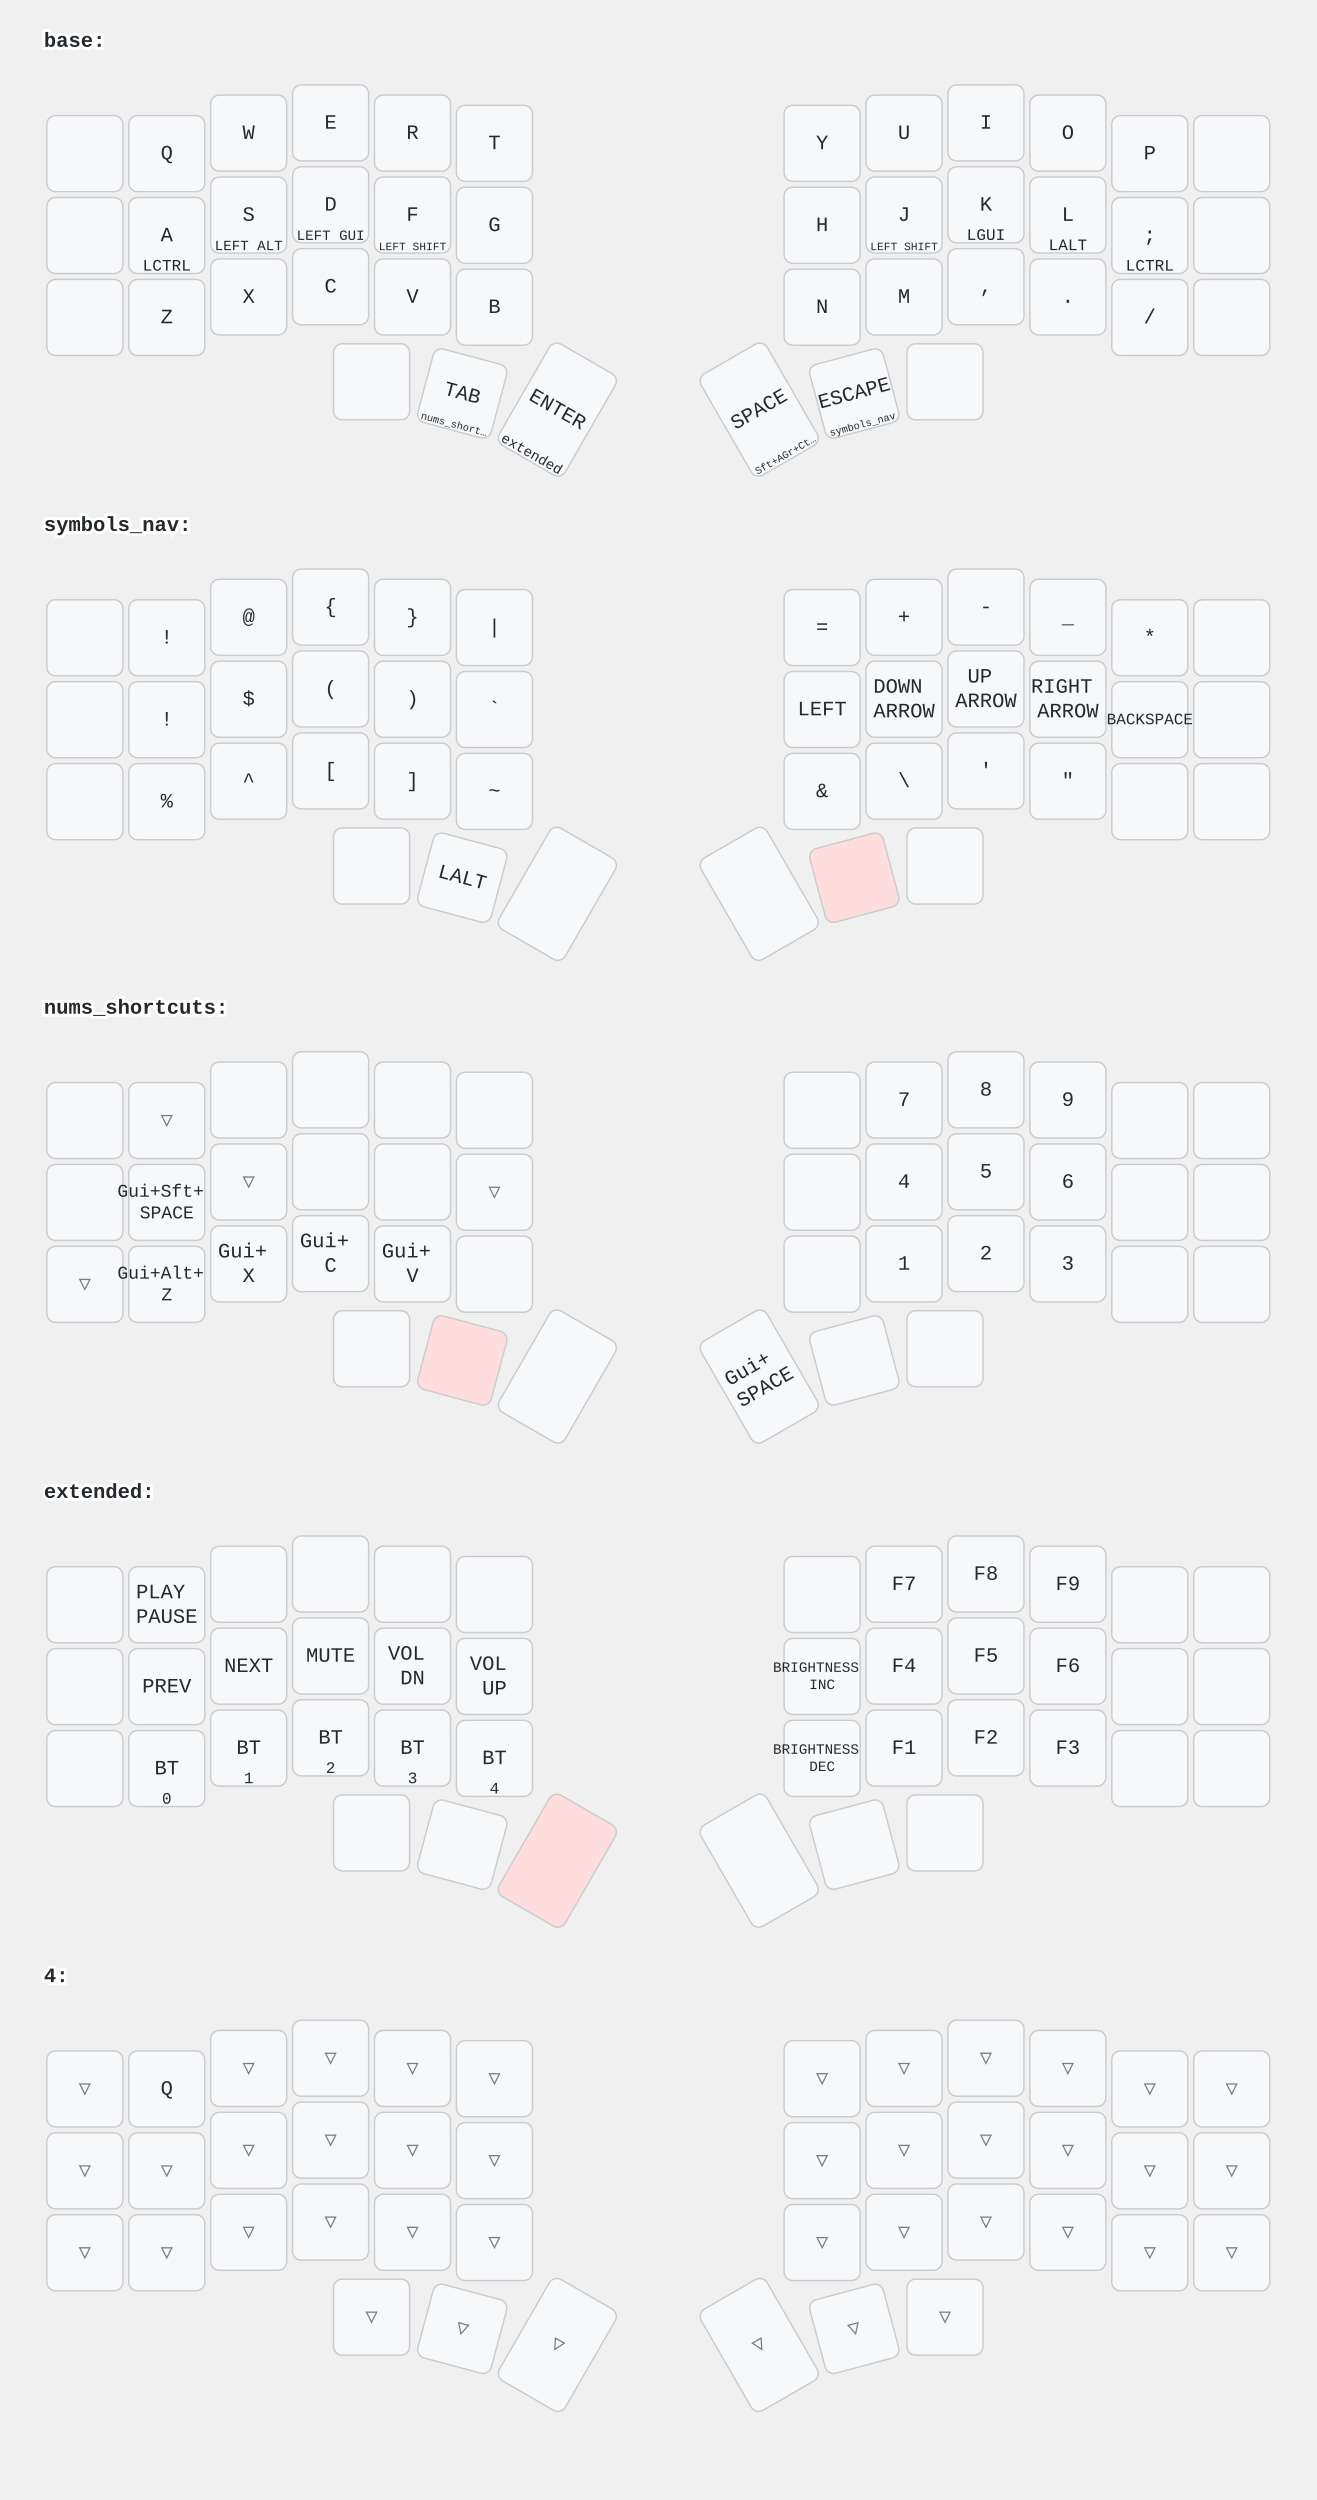
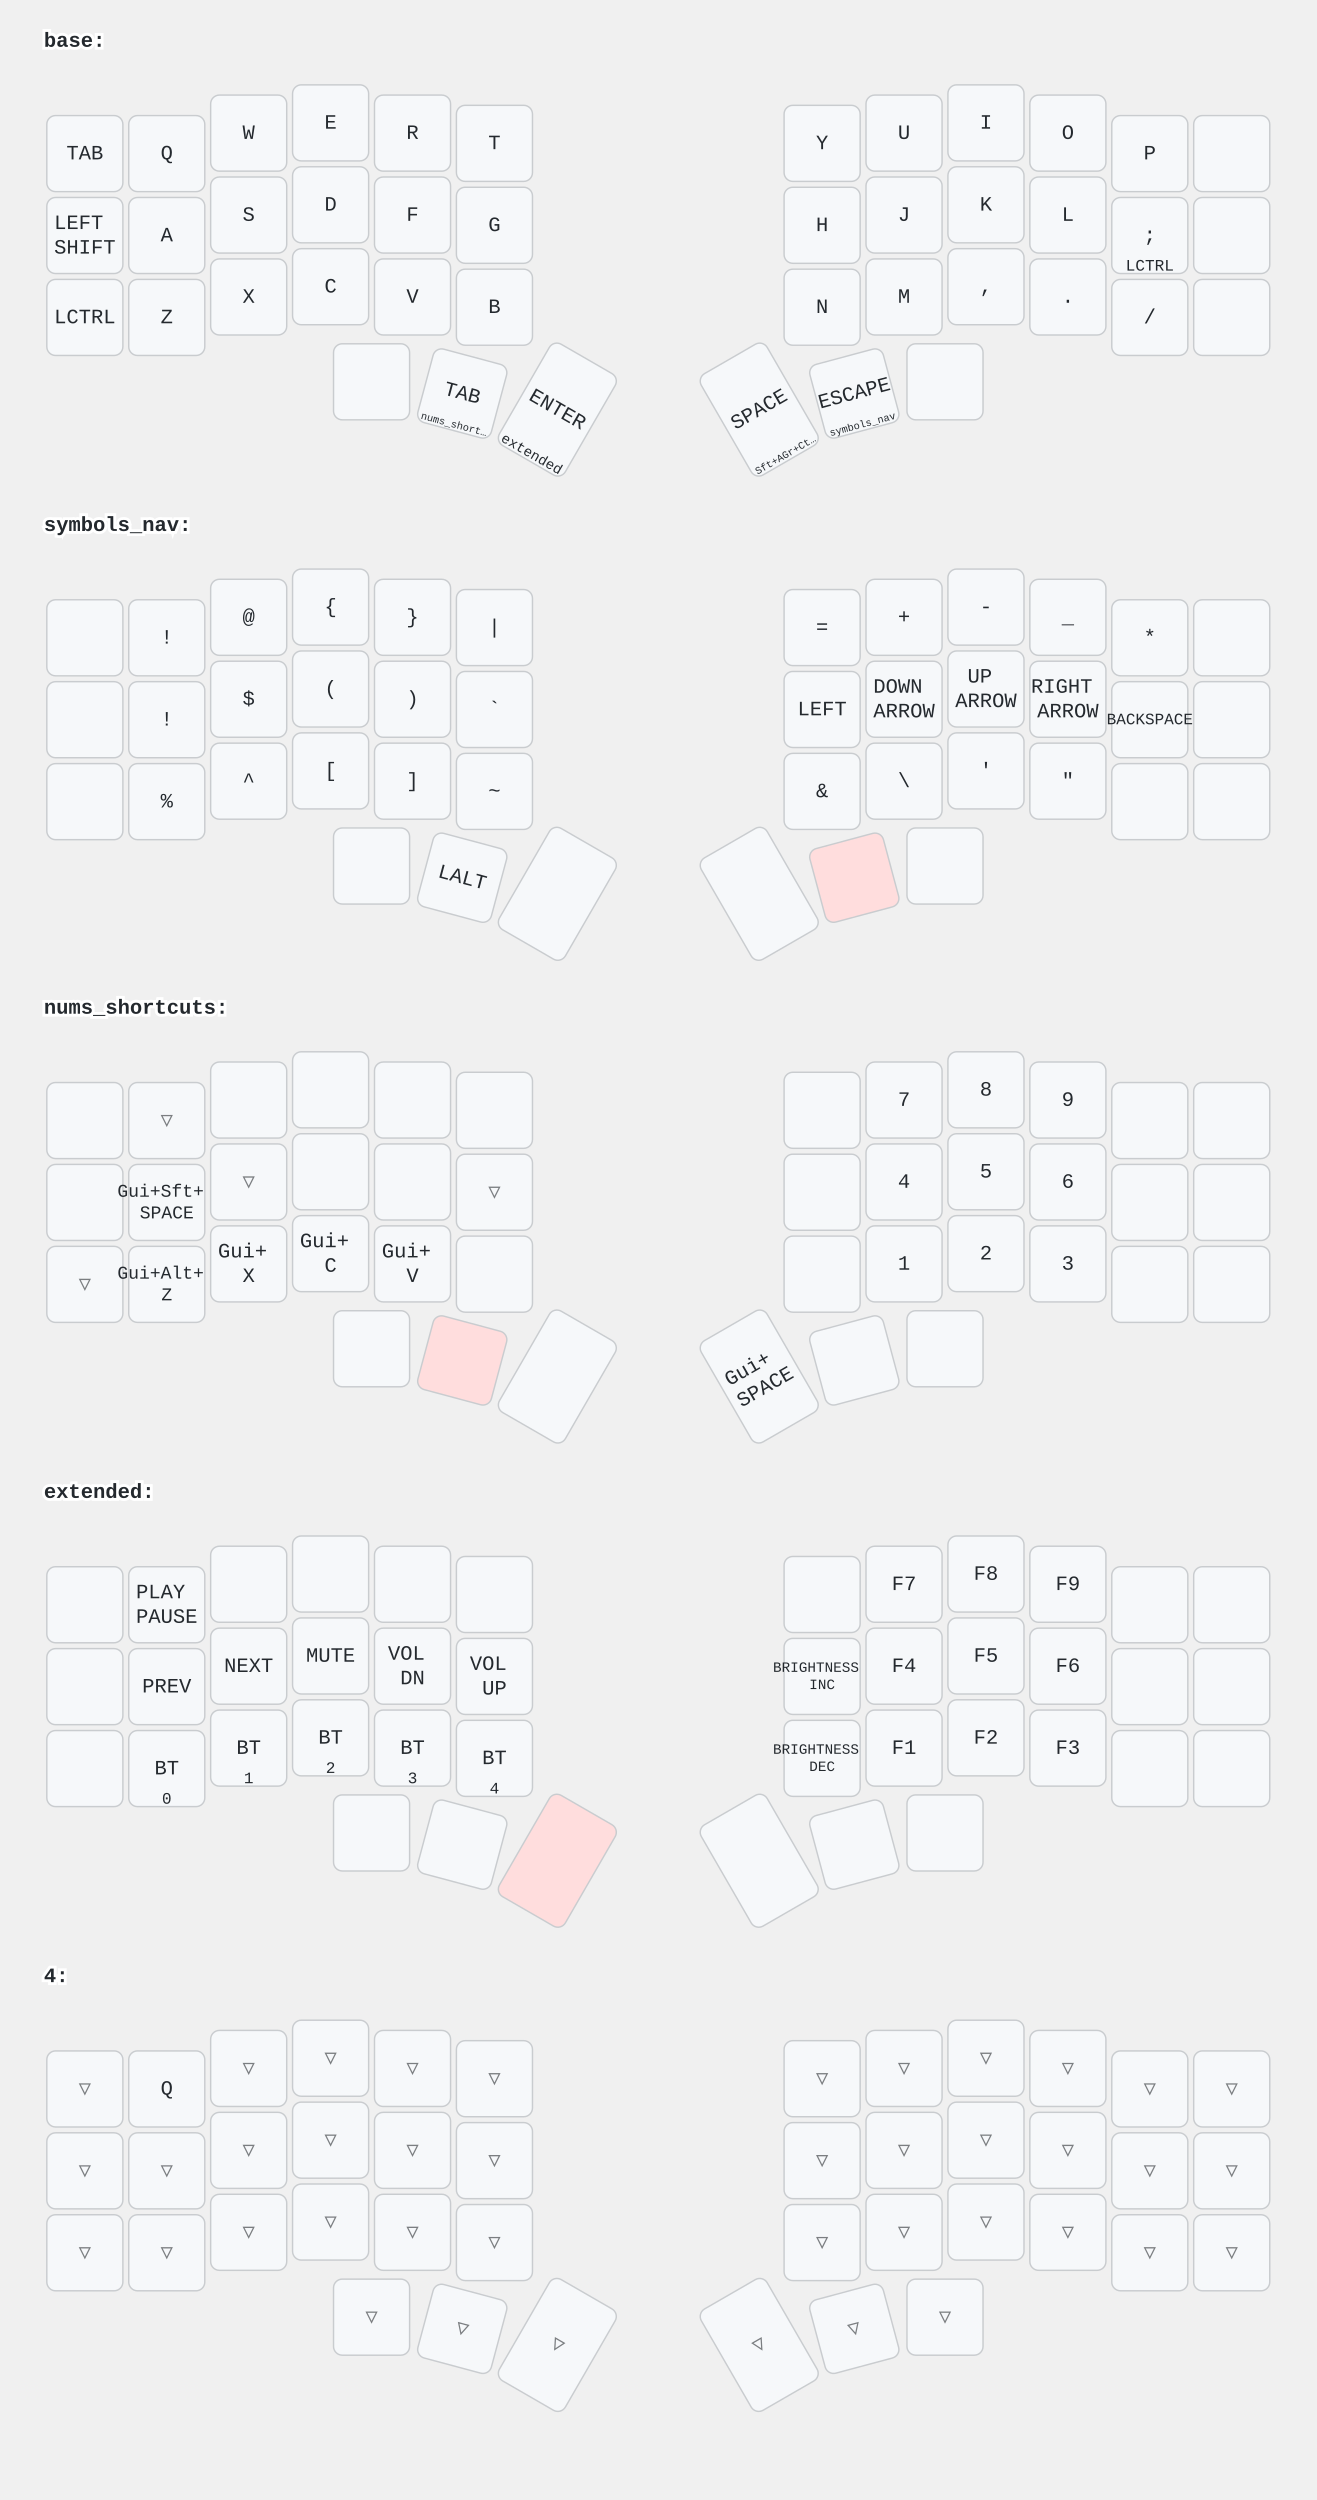
<svg xmlns="http://www.w3.org/2000/svg" width="900" height="1709" viewBox="0 0 900 1709" class="keymap">
  <style>/* inherit to force styles through use tags */
svg path {
    fill: inherit;
}

/* font and background color specifications */
svg.keymap {
    font-family: SFMono-Regular,Consolas,Liberation Mono,Menlo,monospace;
    font-size: 14px;
    font-kerning: normal;
    text-rendering: optimizeLegibility;
    fill: #24292e;
}

/* default key styling */
rect.key {
    fill: #f6f8fa;
}

rect.key, rect.combo {
    stroke: #c9cccf;
    stroke-width: 1;
}

/* default key side styling, only used is draw_key_sides is set */
rect.side {
    filter: brightness(90%);
}

/* color accent for combo boxes */
rect.combo, rect.combo-separate {
    fill: #cdf;
}

/* color accent for held keys */
rect.held, rect.combo.held {
    fill: #fdd;
}

/* color accent for ghost (optional) keys */
rect.ghost, rect.combo.ghost {
    stroke-dasharray: 4, 4;
    stroke-width: 2;
}

text {
    text-anchor: middle;
    dominant-baseline: middle;
}

/* styling for layer labels */
text.label {
    font-weight: bold;
    text-anchor: start;
    stroke: white;
    stroke-width: 4;
    paint-order: stroke;
}

/* styling for optional footer */
text.footer {
    text-anchor: end;
    dominant-baseline: auto;
    stroke: white;
    stroke-width: 4;
    paint-order: stroke;
}

/* styling for combo tap, and key hold/shifted label text */
text.combo, text.hold, text.shifted {
    font-size: 11px;
}

text.hold {
    text-anchor: middle;
    dominant-baseline: auto;
}

text.shifted {
    text-anchor: middle;
    dominant-baseline: hanging;
}

/* styling for hold/shifted label text in combo box */
text.combo.hold, text.combo.shifted {
    font-size: 8px;
}

/* lighter symbol for transparent keys */
text.trans {
    fill: #7b7e81;
}

/* styling for combo dendrons */
path.combo {
    stroke-width: 1;
    stroke: gray;
    fill: none;
}

/* Start Tabler Icons Cleanup */
/* cannot use height/width with glyphs */
.icon-tabler &gt; path {
    fill: inherit;
    stroke: inherit;
    stroke-width: 2;
}
/* hide tabler's default box */
.icon-tabler &gt; path[stroke="none"][fill="none"] {
    visibility: hidden;
}
/* End Tabler Icons Cleanup */
</style>
  <g transform="translate(30, 0)" class="layer-base">
    <text x="0" y="28" class="label">base:</text>
    <g transform="translate(0, 56)">
      <g transform="translate(28, 49)" class="key keypos-0">
        <rect rx="6" ry="6" x="-26" y="-26" width="52" height="52" class="key" />
+         <text x="0" y="0" class="key tap">TAB</text>
      </g>
      <g transform="translate(84, 49)" class="key keypos-1">
        <rect rx="6" ry="6" x="-26" y="-26" width="52" height="52" class="key" />
        <text x="0" y="0" class="key tap">Q</text>
      </g>
      <g transform="translate(140, 35)" class="key keypos-2">
        <rect rx="6" ry="6" x="-26" y="-26" width="52" height="52" class="key" />
        <text x="0" y="0" class="key tap">W</text>
      </g>
      <g transform="translate(196, 28)" class="key keypos-3">
        <rect rx="6" ry="6" x="-26" y="-26" width="52" height="52" class="key" />
        <text x="0" y="0" class="key tap">E</text>
      </g>
      <g transform="translate(252, 35)" class="key keypos-4">
        <rect rx="6" ry="6" x="-26" y="-26" width="52" height="52" class="key" />
        <text x="0" y="0" class="key tap">R</text>
      </g>
      <g transform="translate(308, 42)" class="key keypos-5">
        <rect rx="6" ry="6" x="-26" y="-26" width="52" height="52" class="key" />
        <text x="0" y="0" class="key tap">T</text>
      </g>
      <g transform="translate(532, 42)" class="key keypos-6">
        <rect rx="6" ry="6" x="-26" y="-26" width="52" height="52" class="key" />
        <text x="0" y="0" class="key tap">Y</text>
      </g>
      <g transform="translate(588, 35)" class="key keypos-7">
        <rect rx="6" ry="6" x="-26" y="-26" width="52" height="52" class="key" />
        <text x="0" y="0" class="key tap">U</text>
      </g>
      <g transform="translate(644, 28)" class="key keypos-8">
        <rect rx="6" ry="6" x="-26" y="-26" width="52" height="52" class="key" />
        <text x="0" y="0" class="key tap">I</text>
      </g>
      <g transform="translate(700, 35)" class="key keypos-9">
        <rect rx="6" ry="6" x="-26" y="-26" width="52" height="52" class="key" />
        <text x="0" y="0" class="key tap">O</text>
      </g>
      <g transform="translate(756, 49)" class="key keypos-10">
        <rect rx="6" ry="6" x="-26" y="-26" width="52" height="52" class="key" />
        <text x="0" y="0" class="key tap">P</text>
      </g>
      <g transform="translate(812, 49)" class="key keypos-11">
        <rect rx="6" ry="6" x="-26" y="-26" width="52" height="52" class="key" />
      </g>
      <g transform="translate(28, 105)" class="key keypos-12">
        <rect rx="6" ry="6" x="-26" y="-26" width="52" height="52" class="key" />
+         <text x="0" y="0" class="key tap">
+           <tspan x="0" dy="-0.6em">LEFT</tspan>
+           <tspan x="0" dy="1.2em">SHIFT</tspan>
+         </text>
      </g>
      <g transform="translate(84, 105)" class="key keypos-13">
        <rect rx="6" ry="6" x="-26" y="-26" width="52" height="52" class="key" />
        <text x="0" y="0" class="key tap">A</text>
-         <text x="0" y="24" class="key hold">LCTRL</text>
      </g>
      <g transform="translate(140, 91)" class="key keypos-14">
        <rect rx="6" ry="6" x="-26" y="-26" width="52" height="52" class="key" />
        <text x="0" y="0" class="key tap">S</text>
-         <text x="0" y="24" class="key hold">
-           <tspan style="font-size: 88%">LEFT ALT</tspan>
-         </text>
      </g>
      <g transform="translate(196, 84)" class="key keypos-15">
        <rect rx="6" ry="6" x="-26" y="-26" width="52" height="52" class="key" />
        <text x="0" y="0" class="key tap">D</text>
-         <text x="0" y="24" class="key hold">
-           <tspan style="font-size: 88%">LEFT GUI</tspan>
-         </text>
      </g>
      <g transform="translate(252, 91)" class="key keypos-16">
        <rect rx="6" ry="6" x="-26" y="-26" width="52" height="52" class="key" />
        <text x="0" y="0" class="key tap">F</text>
-         <text x="0" y="24" class="key hold">
-           <tspan style="font-size: 70%">LEFT SHIFT</tspan>
-         </text>
      </g>
      <g transform="translate(308, 98)" class="key keypos-17">
        <rect rx="6" ry="6" x="-26" y="-26" width="52" height="52" class="key" />
        <text x="0" y="0" class="key tap">G</text>
      </g>
      <g transform="translate(532, 98)" class="key keypos-18">
        <rect rx="6" ry="6" x="-26" y="-26" width="52" height="52" class="key" />
        <text x="0" y="0" class="key tap">H</text>
      </g>
      <g transform="translate(588, 91)" class="key keypos-19">
        <rect rx="6" ry="6" x="-26" y="-26" width="52" height="52" class="key" />
        <text x="0" y="0" class="key tap">J</text>
-         <text x="0" y="24" class="key hold">
-           <tspan style="font-size: 70%">LEFT SHIFT</tspan>
-         </text>
      </g>
      <g transform="translate(644, 84)" class="key keypos-20">
        <rect rx="6" ry="6" x="-26" y="-26" width="52" height="52" class="key" />
        <text x="0" y="0" class="key tap">K</text>
-         <text x="0" y="24" class="key hold">LGUI</text>
      </g>
      <g transform="translate(700, 91)" class="key keypos-21">
        <rect rx="6" ry="6" x="-26" y="-26" width="52" height="52" class="key" />
        <text x="0" y="0" class="key tap">L</text>
-         <text x="0" y="24" class="key hold">LALT</text>
      </g>
      <g transform="translate(756, 105)" class="key keypos-22">
        <rect rx="6" ry="6" x="-26" y="-26" width="52" height="52" class="key" />
        <text x="0" y="0" class="key tap">;</text>
        <text x="0" y="24" class="key hold">LCTRL</text>
      </g>
      <g transform="translate(812, 105)" class="key keypos-23">
        <rect rx="6" ry="6" x="-26" y="-26" width="52" height="52" class="key" />
      </g>
      <g transform="translate(28, 161)" class="key keypos-24">
        <rect rx="6" ry="6" x="-26" y="-26" width="52" height="52" class="key" />
+         <text x="0" y="0" class="key tap">LCTRL</text>
      </g>
      <g transform="translate(84, 161)" class="key keypos-25">
        <rect rx="6" ry="6" x="-26" y="-26" width="52" height="52" class="key" />
        <text x="0" y="0" class="key tap">Z</text>
      </g>
      <g transform="translate(140, 147)" class="key keypos-26">
        <rect rx="6" ry="6" x="-26" y="-26" width="52" height="52" class="key" />
        <text x="0" y="0" class="key tap">X</text>
      </g>
      <g transform="translate(196, 140)" class="key keypos-27">
        <rect rx="6" ry="6" x="-26" y="-26" width="52" height="52" class="key" />
        <text x="0" y="0" class="key tap">C</text>
      </g>
      <g transform="translate(252, 147)" class="key keypos-28">
        <rect rx="6" ry="6" x="-26" y="-26" width="52" height="52" class="key" />
        <text x="0" y="0" class="key tap">V</text>
      </g>
      <g transform="translate(308, 154)" class="key keypos-29">
        <rect rx="6" ry="6" x="-26" y="-26" width="52" height="52" class="key" />
        <text x="0" y="0" class="key tap">B</text>
      </g>
      <g transform="translate(532, 154)" class="key keypos-30">
        <rect rx="6" ry="6" x="-26" y="-26" width="52" height="52" class="key" />
        <text x="0" y="0" class="key tap">N</text>
      </g>
      <g transform="translate(588, 147)" class="key keypos-31">
        <rect rx="6" ry="6" x="-26" y="-26" width="52" height="52" class="key" />
        <text x="0" y="0" class="key tap">M</text>
      </g>
      <g transform="translate(644, 140)" class="key keypos-32">
        <rect rx="6" ry="6" x="-26" y="-26" width="52" height="52" class="key" />
        <text x="0" y="0" class="key tap">,</text>
      </g>
      <g transform="translate(700, 147)" class="key keypos-33">
        <rect rx="6" ry="6" x="-26" y="-26" width="52" height="52" class="key" />
        <text x="0" y="0" class="key tap">.</text>
      </g>
      <g transform="translate(756, 161)" class="key keypos-34">
        <rect rx="6" ry="6" x="-26" y="-26" width="52" height="52" class="key" />
        <text x="0" y="0" class="key tap">/</text>
      </g>
      <g transform="translate(812, 161)" class="key keypos-35">
        <rect rx="6" ry="6" x="-26" y="-26" width="52" height="52" class="key" />
      </g>
      <g transform="translate(224, 205)" class="key keypos-36">
        <rect rx="6" ry="6" x="-26" y="-26" width="52" height="52" class="key" />
      </g>
      <g transform="translate(286, 213) rotate(15.0)" class="key keypos-37">
        <rect rx="6" ry="6" x="-26" y="-26" width="52" height="52" class="key" />
        <text x="0" y="0" class="key tap">TAB</text>
        <text x="0" y="24" class="key hold">
          <tspan style="font-size: 64%">nums_short…</tspan>
        </text>
      </g>
      <g transform="translate(351, 224) rotate(30.0)" class="key keypos-38">
        <rect rx="6" ry="6" x="-26" y="-40" width="52" height="80" class="key" />
        <text x="0" y="0" class="key tap">ENTER</text>
        <text x="0" y="38" class="key hold">
          <tspan style="font-size: 88%">extended</tspan>
        </text>
      </g>
      <g transform="translate(489, 224) rotate(-30.0)" class="key keypos-39">
        <rect rx="6" ry="6" x="-26" y="-40" width="52" height="80" class="key" />
        <text x="0" y="0" class="key tap">SPACE</text>
        <text x="0" y="38" class="key hold">
          <tspan style="font-size: 64%">Sft+AGr+Ct…</tspan>
        </text>
      </g>
      <g transform="translate(554, 213) rotate(-15.0)" class="key keypos-40">
        <rect rx="6" ry="6" x="-26" y="-26" width="52" height="52" class="key" />
        <text x="0" y="0" class="key tap">ESCAPE</text>
        <text x="0" y="24" class="key hold">
          <tspan style="font-size: 64%">symbols_nav</tspan>
        </text>
      </g>
      <g transform="translate(616, 205)" class="key keypos-41">
        <rect rx="6" ry="6" x="-26" y="-26" width="52" height="52" class="key" />
      </g>
    </g>
  </g>
  <g transform="translate(30, 331)" class="layer-symbols_nav">
    <text x="0" y="28" class="label">symbols_nav:</text>
    <g transform="translate(0, 56)">
      <g transform="translate(28, 49)" class="key keypos-0">
        <rect rx="6" ry="6" x="-26" y="-26" width="52" height="52" class="key" />
      </g>
      <g transform="translate(84, 49)" class="key keypos-1">
        <rect rx="6" ry="6" x="-26" y="-26" width="52" height="52" class="key" />
        <text x="0" y="0" class="key tap">!</text>
      </g>
      <g transform="translate(140, 35)" class="key keypos-2">
        <rect rx="6" ry="6" x="-26" y="-26" width="52" height="52" class="key" />
        <text x="0" y="0" class="key tap">@</text>
      </g>
      <g transform="translate(196, 28)" class="key keypos-3">
        <rect rx="6" ry="6" x="-26" y="-26" width="52" height="52" class="key" />
        <text x="0" y="0" class="key tap">{</text>
      </g>
      <g transform="translate(252, 35)" class="key keypos-4">
        <rect rx="6" ry="6" x="-26" y="-26" width="52" height="52" class="key" />
        <text x="0" y="0" class="key tap">}</text>
      </g>
      <g transform="translate(308, 42)" class="key keypos-5">
        <rect rx="6" ry="6" x="-26" y="-26" width="52" height="52" class="key" />
        <text x="0" y="0" class="key tap">|</text>
      </g>
      <g transform="translate(532, 42)" class="key keypos-6">
        <rect rx="6" ry="6" x="-26" y="-26" width="52" height="52" class="key" />
        <text x="0" y="0" class="key tap">=</text>
      </g>
      <g transform="translate(588, 35)" class="key keypos-7">
        <rect rx="6" ry="6" x="-26" y="-26" width="52" height="52" class="key" />
        <text x="0" y="0" class="key tap">+</text>
      </g>
      <g transform="translate(644, 28)" class="key keypos-8">
        <rect rx="6" ry="6" x="-26" y="-26" width="52" height="52" class="key" />
        <text x="0" y="0" class="key tap">-</text>
      </g>
      <g transform="translate(700, 35)" class="key keypos-9">
        <rect rx="6" ry="6" x="-26" y="-26" width="52" height="52" class="key" />
        <text x="0" y="0" class="key tap">_</text>
      </g>
      <g transform="translate(756, 49)" class="key keypos-10">
        <rect rx="6" ry="6" x="-26" y="-26" width="52" height="52" class="key" />
        <text x="0" y="0" class="key tap">*</text>
      </g>
      <g transform="translate(812, 49)" class="key keypos-11">
        <rect rx="6" ry="6" x="-26" y="-26" width="52" height="52" class="key" />
      </g>
      <g transform="translate(28, 105)" class="key keypos-12">
        <rect rx="6" ry="6" x="-26" y="-26" width="52" height="52" class="key" />
      </g>
      <g transform="translate(84, 105)" class="key keypos-13">
        <rect rx="6" ry="6" x="-26" y="-26" width="52" height="52" class="key" />
        <text x="0" y="0" class="key tap">!</text>
      </g>
      <g transform="translate(140, 91)" class="key keypos-14">
        <rect rx="6" ry="6" x="-26" y="-26" width="52" height="52" class="key" />
        <text x="0" y="0" class="key tap">$</text>
      </g>
      <g transform="translate(196, 84)" class="key keypos-15">
        <rect rx="6" ry="6" x="-26" y="-26" width="52" height="52" class="key" />
        <text x="0" y="0" class="key tap">(</text>
      </g>
      <g transform="translate(252, 91)" class="key keypos-16">
        <rect rx="6" ry="6" x="-26" y="-26" width="52" height="52" class="key" />
        <text x="0" y="0" class="key tap">)</text>
      </g>
      <g transform="translate(308, 98)" class="key keypos-17">
        <rect rx="6" ry="6" x="-26" y="-26" width="52" height="52" class="key" />
        <text x="0" y="0" class="key tap">`</text>
      </g>
      <g transform="translate(532, 98)" class="key keypos-18">
        <rect rx="6" ry="6" x="-26" y="-26" width="52" height="52" class="key" />
        <text x="0" y="0" class="key tap">LEFT</text>
      </g>
      <g transform="translate(588, 91)" class="key keypos-19">
        <rect rx="6" ry="6" x="-26" y="-26" width="52" height="52" class="key" />
        <text x="0" y="0" class="key tap">
          <tspan x="0" dy="-0.6em">DOWN</tspan>
          <tspan x="0" dy="1.2em">ARROW</tspan>
        </text>
      </g>
      <g transform="translate(644, 84)" class="key keypos-20">
        <rect rx="6" ry="6" x="-26" y="-26" width="52" height="52" class="key" />
        <text x="0" y="0" class="key tap">
          <tspan x="0" dy="-0.6em">UP</tspan>
          <tspan x="0" dy="1.2em">ARROW</tspan>
        </text>
      </g>
      <g transform="translate(700, 91)" class="key keypos-21">
        <rect rx="6" ry="6" x="-26" y="-26" width="52" height="52" class="key" />
        <text x="0" y="0" class="key tap">
          <tspan x="0" dy="-0.6em">RIGHT</tspan>
          <tspan x="0" dy="1.2em">ARROW</tspan>
        </text>
      </g>
      <g transform="translate(756, 105)" class="key keypos-22">
        <rect rx="6" ry="6" x="-26" y="-26" width="52" height="52" class="key" />
        <text x="0" y="0" class="key tap">
          <tspan style="font-size: 78%">BACKSPACE</tspan>
        </text>
      </g>
      <g transform="translate(812, 105)" class="key keypos-23">
        <rect rx="6" ry="6" x="-26" y="-26" width="52" height="52" class="key" />
      </g>
      <g transform="translate(28, 161)" class="key keypos-24">
        <rect rx="6" ry="6" x="-26" y="-26" width="52" height="52" class="key" />
      </g>
      <g transform="translate(84, 161)" class="key keypos-25">
        <rect rx="6" ry="6" x="-26" y="-26" width="52" height="52" class="key" />
        <text x="0" y="0" class="key tap">%</text>
      </g>
      <g transform="translate(140, 147)" class="key keypos-26">
        <rect rx="6" ry="6" x="-26" y="-26" width="52" height="52" class="key" />
        <text x="0" y="0" class="key tap">^</text>
      </g>
      <g transform="translate(196, 140)" class="key keypos-27">
        <rect rx="6" ry="6" x="-26" y="-26" width="52" height="52" class="key" />
        <text x="0" y="0" class="key tap">[</text>
      </g>
      <g transform="translate(252, 147)" class="key keypos-28">
        <rect rx="6" ry="6" x="-26" y="-26" width="52" height="52" class="key" />
        <text x="0" y="0" class="key tap">]</text>
      </g>
      <g transform="translate(308, 154)" class="key keypos-29">
        <rect rx="6" ry="6" x="-26" y="-26" width="52" height="52" class="key" />
        <text x="0" y="0" class="key tap">~</text>
      </g>
      <g transform="translate(532, 154)" class="key keypos-30">
        <rect rx="6" ry="6" x="-26" y="-26" width="52" height="52" class="key" />
        <text x="0" y="0" class="key tap">&amp;</text>
      </g>
      <g transform="translate(588, 147)" class="key keypos-31">
        <rect rx="6" ry="6" x="-26" y="-26" width="52" height="52" class="key" />
        <text x="0" y="0" class="key tap">\</text>
      </g>
      <g transform="translate(644, 140)" class="key keypos-32">
        <rect rx="6" ry="6" x="-26" y="-26" width="52" height="52" class="key" />
        <text x="0" y="0" class="key tap">'</text>
      </g>
      <g transform="translate(700, 147)" class="key keypos-33">
        <rect rx="6" ry="6" x="-26" y="-26" width="52" height="52" class="key" />
        <text x="0" y="0" class="key tap">"</text>
      </g>
      <g transform="translate(756, 161)" class="key keypos-34">
        <rect rx="6" ry="6" x="-26" y="-26" width="52" height="52" class="key" />
      </g>
      <g transform="translate(812, 161)" class="key keypos-35">
        <rect rx="6" ry="6" x="-26" y="-26" width="52" height="52" class="key" />
      </g>
      <g transform="translate(224, 205)" class="key keypos-36">
        <rect rx="6" ry="6" x="-26" y="-26" width="52" height="52" class="key" />
      </g>
      <g transform="translate(286, 213) rotate(15.0)" class="key keypos-37">
        <rect rx="6" ry="6" x="-26" y="-26" width="52" height="52" class="key" />
        <text x="0" y="0" class="key tap">LALT</text>
      </g>
      <g transform="translate(351, 224) rotate(30.0)" class="key keypos-38">
        <rect rx="6" ry="6" x="-26" y="-40" width="52" height="80" class="key" />
      </g>
      <g transform="translate(489, 224) rotate(-30.0)" class="key keypos-39">
        <rect rx="6" ry="6" x="-26" y="-40" width="52" height="80" class="key" />
      </g>
      <g transform="translate(554, 213) rotate(-15.0)" class="key held keypos-40">
        <rect rx="6" ry="6" x="-26" y="-26" width="52" height="52" class="key held" />
      </g>
      <g transform="translate(616, 205)" class="key keypos-41">
        <rect rx="6" ry="6" x="-26" y="-26" width="52" height="52" class="key" />
      </g>
    </g>
  </g>
  <g transform="translate(30, 661)" class="layer-nums_shortcuts">
    <text x="0" y="28" class="label">nums_shortcuts:</text>
    <g transform="translate(0, 56)">
      <g transform="translate(28, 49)" class="key keypos-0">
        <rect rx="6" ry="6" x="-26" y="-26" width="52" height="52" class="key" />
      </g>
      <g transform="translate(84, 49)" class="key trans keypos-1">
        <rect rx="6" ry="6" x="-26" y="-26" width="52" height="52" class="key trans" />
        <text x="0" y="0" class="key trans tap">▽</text>
      </g>
      <g transform="translate(140, 35)" class="key keypos-2">
        <rect rx="6" ry="6" x="-26" y="-26" width="52" height="52" class="key" />
      </g>
      <g transform="translate(196, 28)" class="key keypos-3">
        <rect rx="6" ry="6" x="-26" y="-26" width="52" height="52" class="key" />
      </g>
      <g transform="translate(252, 35)" class="key keypos-4">
        <rect rx="6" ry="6" x="-26" y="-26" width="52" height="52" class="key" />
      </g>
      <g transform="translate(308, 42)" class="key keypos-5">
        <rect rx="6" ry="6" x="-26" y="-26" width="52" height="52" class="key" />
      </g>
      <g transform="translate(532, 42)" class="key keypos-6">
        <rect rx="6" ry="6" x="-26" y="-26" width="52" height="52" class="key" />
      </g>
      <g transform="translate(588, 35)" class="key keypos-7">
        <rect rx="6" ry="6" x="-26" y="-26" width="52" height="52" class="key" />
        <text x="0" y="0" class="key tap">7</text>
      </g>
      <g transform="translate(644, 28)" class="key keypos-8">
        <rect rx="6" ry="6" x="-26" y="-26" width="52" height="52" class="key" />
        <text x="0" y="0" class="key tap">8</text>
      </g>
      <g transform="translate(700, 35)" class="key keypos-9">
        <rect rx="6" ry="6" x="-26" y="-26" width="52" height="52" class="key" />
        <text x="0" y="0" class="key tap">9</text>
      </g>
      <g transform="translate(756, 49)" class="key keypos-10">
        <rect rx="6" ry="6" x="-26" y="-26" width="52" height="52" class="key" />
      </g>
      <g transform="translate(812, 49)" class="key keypos-11">
        <rect rx="6" ry="6" x="-26" y="-26" width="52" height="52" class="key" />
      </g>
      <g transform="translate(28, 105)" class="key keypos-12">
        <rect rx="6" ry="6" x="-26" y="-26" width="52" height="52" class="key" />
      </g>
      <g transform="translate(84, 105)" class="key keypos-13">
        <rect rx="6" ry="6" x="-26" y="-26" width="52" height="52" class="key" />
        <text x="0" y="0" class="key tap">
          <tspan x="0" dy="-0.6em" style="font-size: 88%">Gui+Sft+</tspan>
          <tspan x="0" dy="1.2em" style="font-size: 88%">SPACE</tspan>
        </text>
      </g>
      <g transform="translate(140, 91)" class="key trans keypos-14">
        <rect rx="6" ry="6" x="-26" y="-26" width="52" height="52" class="key trans" />
        <text x="0" y="0" class="key trans tap">▽</text>
      </g>
      <g transform="translate(196, 84)" class="key keypos-15">
        <rect rx="6" ry="6" x="-26" y="-26" width="52" height="52" class="key" />
      </g>
      <g transform="translate(252, 91)" class="key keypos-16">
        <rect rx="6" ry="6" x="-26" y="-26" width="52" height="52" class="key" />
      </g>
      <g transform="translate(308, 98)" class="key trans keypos-17">
        <rect rx="6" ry="6" x="-26" y="-26" width="52" height="52" class="key trans" />
        <text x="0" y="0" class="key trans tap">▽</text>
      </g>
      <g transform="translate(532, 98)" class="key keypos-18">
        <rect rx="6" ry="6" x="-26" y="-26" width="52" height="52" class="key" />
      </g>
      <g transform="translate(588, 91)" class="key keypos-19">
        <rect rx="6" ry="6" x="-26" y="-26" width="52" height="52" class="key" />
        <text x="0" y="0" class="key tap">4</text>
      </g>
      <g transform="translate(644, 84)" class="key keypos-20">
        <rect rx="6" ry="6" x="-26" y="-26" width="52" height="52" class="key" />
        <text x="0" y="0" class="key tap">5</text>
      </g>
      <g transform="translate(700, 91)" class="key keypos-21">
        <rect rx="6" ry="6" x="-26" y="-26" width="52" height="52" class="key" />
        <text x="0" y="0" class="key tap">6</text>
      </g>
      <g transform="translate(756, 105)" class="key keypos-22">
        <rect rx="6" ry="6" x="-26" y="-26" width="52" height="52" class="key" />
      </g>
      <g transform="translate(812, 105)" class="key keypos-23">
        <rect rx="6" ry="6" x="-26" y="-26" width="52" height="52" class="key" />
      </g>
      <g transform="translate(28, 161)" class="key trans keypos-24">
        <rect rx="6" ry="6" x="-26" y="-26" width="52" height="52" class="key trans" />
        <text x="0" y="0" class="key trans tap">▽</text>
      </g>
      <g transform="translate(84, 161)" class="key keypos-25">
        <rect rx="6" ry="6" x="-26" y="-26" width="52" height="52" class="key" />
        <text x="0" y="0" class="key tap">
          <tspan x="0" dy="-0.6em" style="font-size: 88%">Gui+Alt+</tspan>
          <tspan x="0" dy="1.2em" style="font-size: 88%">Z</tspan>
        </text>
      </g>
      <g transform="translate(140, 147)" class="key keypos-26">
        <rect rx="6" ry="6" x="-26" y="-26" width="52" height="52" class="key" />
        <text x="0" y="0" class="key tap">
          <tspan x="0" dy="-0.6em">Gui+</tspan>
          <tspan x="0" dy="1.2em">X</tspan>
        </text>
      </g>
      <g transform="translate(196, 140)" class="key keypos-27">
        <rect rx="6" ry="6" x="-26" y="-26" width="52" height="52" class="key" />
        <text x="0" y="0" class="key tap">
          <tspan x="0" dy="-0.6em">Gui+</tspan>
          <tspan x="0" dy="1.2em">C</tspan>
        </text>
      </g>
      <g transform="translate(252, 147)" class="key keypos-28">
        <rect rx="6" ry="6" x="-26" y="-26" width="52" height="52" class="key" />
        <text x="0" y="0" class="key tap">
          <tspan x="0" dy="-0.6em">Gui+</tspan>
          <tspan x="0" dy="1.2em">V</tspan>
        </text>
      </g>
      <g transform="translate(308, 154)" class="key keypos-29">
        <rect rx="6" ry="6" x="-26" y="-26" width="52" height="52" class="key" />
      </g>
      <g transform="translate(532, 154)" class="key keypos-30">
        <rect rx="6" ry="6" x="-26" y="-26" width="52" height="52" class="key" />
      </g>
      <g transform="translate(588, 147)" class="key keypos-31">
        <rect rx="6" ry="6" x="-26" y="-26" width="52" height="52" class="key" />
        <text x="0" y="0" class="key tap">1</text>
      </g>
      <g transform="translate(644, 140)" class="key keypos-32">
        <rect rx="6" ry="6" x="-26" y="-26" width="52" height="52" class="key" />
        <text x="0" y="0" class="key tap">2</text>
      </g>
      <g transform="translate(700, 147)" class="key keypos-33">
        <rect rx="6" ry="6" x="-26" y="-26" width="52" height="52" class="key" />
        <text x="0" y="0" class="key tap">3</text>
      </g>
      <g transform="translate(756, 161)" class="key keypos-34">
        <rect rx="6" ry="6" x="-26" y="-26" width="52" height="52" class="key" />
      </g>
      <g transform="translate(812, 161)" class="key keypos-35">
        <rect rx="6" ry="6" x="-26" y="-26" width="52" height="52" class="key" />
      </g>
      <g transform="translate(224, 205)" class="key keypos-36">
        <rect rx="6" ry="6" x="-26" y="-26" width="52" height="52" class="key" />
      </g>
      <g transform="translate(286, 213) rotate(15.0)" class="key held keypos-37">
        <rect rx="6" ry="6" x="-26" y="-26" width="52" height="52" class="key held" />
      </g>
      <g transform="translate(351, 224) rotate(30.0)" class="key keypos-38">
        <rect rx="6" ry="6" x="-26" y="-40" width="52" height="80" class="key" />
      </g>
      <g transform="translate(489, 224) rotate(-30.0)" class="key keypos-39">
        <rect rx="6" ry="6" x="-26" y="-40" width="52" height="80" class="key" />
        <text x="0" y="0" class="key tap">
          <tspan x="0" dy="-0.6em">Gui+</tspan>
          <tspan x="0" dy="1.2em">SPACE</tspan>
        </text>
      </g>
      <g transform="translate(554, 213) rotate(-15.0)" class="key keypos-40">
        <rect rx="6" ry="6" x="-26" y="-26" width="52" height="52" class="key" />
      </g>
      <g transform="translate(616, 205)" class="key keypos-41">
        <rect rx="6" ry="6" x="-26" y="-26" width="52" height="52" class="key" />
      </g>
    </g>
  </g>
  <g transform="translate(30, 992)" class="layer-extended">
    <text x="0" y="28" class="label">extended:</text>
    <g transform="translate(0, 56)">
      <g transform="translate(28, 49)" class="key keypos-0">
        <rect rx="6" ry="6" x="-26" y="-26" width="52" height="52" class="key" />
      </g>
      <g transform="translate(84, 49)" class="key keypos-1">
        <rect rx="6" ry="6" x="-26" y="-26" width="52" height="52" class="key" />
        <text x="0" y="0" class="key tap">
          <tspan x="0" dy="-0.6em">PLAY</tspan>
          <tspan x="0" dy="1.2em">PAUSE</tspan>
        </text>
      </g>
      <g transform="translate(140, 35)" class="key keypos-2">
        <rect rx="6" ry="6" x="-26" y="-26" width="52" height="52" class="key" />
      </g>
      <g transform="translate(196, 28)" class="key keypos-3">
        <rect rx="6" ry="6" x="-26" y="-26" width="52" height="52" class="key" />
      </g>
      <g transform="translate(252, 35)" class="key keypos-4">
        <rect rx="6" ry="6" x="-26" y="-26" width="52" height="52" class="key" />
      </g>
      <g transform="translate(308, 42)" class="key keypos-5">
        <rect rx="6" ry="6" x="-26" y="-26" width="52" height="52" class="key" />
      </g>
      <g transform="translate(532, 42)" class="key keypos-6">
        <rect rx="6" ry="6" x="-26" y="-26" width="52" height="52" class="key" />
      </g>
      <g transform="translate(588, 35)" class="key keypos-7">
        <rect rx="6" ry="6" x="-26" y="-26" width="52" height="52" class="key" />
        <text x="0" y="0" class="key tap">F7</text>
      </g>
      <g transform="translate(644, 28)" class="key keypos-8">
        <rect rx="6" ry="6" x="-26" y="-26" width="52" height="52" class="key" />
        <text x="0" y="0" class="key tap">F8</text>
      </g>
      <g transform="translate(700, 35)" class="key keypos-9">
        <rect rx="6" ry="6" x="-26" y="-26" width="52" height="52" class="key" />
        <text x="0" y="0" class="key tap">F9</text>
      </g>
      <g transform="translate(756, 49)" class="key keypos-10">
        <rect rx="6" ry="6" x="-26" y="-26" width="52" height="52" class="key" />
      </g>
      <g transform="translate(812, 49)" class="key keypos-11">
        <rect rx="6" ry="6" x="-26" y="-26" width="52" height="52" class="key" />
      </g>
      <g transform="translate(28, 105)" class="key keypos-12">
        <rect rx="6" ry="6" x="-26" y="-26" width="52" height="52" class="key" />
      </g>
      <g transform="translate(84, 105)" class="key keypos-13">
        <rect rx="6" ry="6" x="-26" y="-26" width="52" height="52" class="key" />
        <text x="0" y="0" class="key tap">PREV</text>
      </g>
      <g transform="translate(140, 91)" class="key keypos-14">
        <rect rx="6" ry="6" x="-26" y="-26" width="52" height="52" class="key" />
        <text x="0" y="0" class="key tap">NEXT</text>
      </g>
      <g transform="translate(196, 84)" class="key keypos-15">
        <rect rx="6" ry="6" x="-26" y="-26" width="52" height="52" class="key" />
        <text x="0" y="0" class="key tap">MUTE</text>
      </g>
      <g transform="translate(252, 91)" class="key keypos-16">
        <rect rx="6" ry="6" x="-26" y="-26" width="52" height="52" class="key" />
        <text x="0" y="0" class="key tap">
          <tspan x="0" dy="-0.6em">VOL</tspan>
          <tspan x="0" dy="1.2em">DN</tspan>
        </text>
      </g>
      <g transform="translate(308, 98)" class="key keypos-17">
        <rect rx="6" ry="6" x="-26" y="-26" width="52" height="52" class="key" />
        <text x="0" y="0" class="key tap">
          <tspan x="0" dy="-0.6em">VOL</tspan>
          <tspan x="0" dy="1.2em">UP</tspan>
        </text>
      </g>
      <g transform="translate(532, 98)" class="key keypos-18">
        <rect rx="6" ry="6" x="-26" y="-26" width="52" height="52" class="key" />
        <text x="0" y="0" class="key tap">
          <tspan x="0" dy="-0.6em" style="font-size: 70%">BRIGHTNESS</tspan>
          <tspan x="0" dy="1.2em" style="font-size: 70%">INC</tspan>
        </text>
      </g>
      <g transform="translate(588, 91)" class="key keypos-19">
        <rect rx="6" ry="6" x="-26" y="-26" width="52" height="52" class="key" />
        <text x="0" y="0" class="key tap">F4</text>
      </g>
      <g transform="translate(644, 84)" class="key keypos-20">
        <rect rx="6" ry="6" x="-26" y="-26" width="52" height="52" class="key" />
        <text x="0" y="0" class="key tap">F5</text>
      </g>
      <g transform="translate(700, 91)" class="key keypos-21">
        <rect rx="6" ry="6" x="-26" y="-26" width="52" height="52" class="key" />
        <text x="0" y="0" class="key tap">F6</text>
      </g>
      <g transform="translate(756, 105)" class="key keypos-22">
        <rect rx="6" ry="6" x="-26" y="-26" width="52" height="52" class="key" />
      </g>
      <g transform="translate(812, 105)" class="key keypos-23">
        <rect rx="6" ry="6" x="-26" y="-26" width="52" height="52" class="key" />
      </g>
      <g transform="translate(28, 161)" class="key keypos-24">
        <rect rx="6" ry="6" x="-26" y="-26" width="52" height="52" class="key" />
      </g>
      <g transform="translate(84, 161)" class="key keypos-25">
        <rect rx="6" ry="6" x="-26" y="-26" width="52" height="52" class="key" />
        <text x="0" y="0" class="key tap">BT</text>
        <text x="0" y="24" class="key hold">0</text>
      </g>
      <g transform="translate(140, 147)" class="key keypos-26">
        <rect rx="6" ry="6" x="-26" y="-26" width="52" height="52" class="key" />
        <text x="0" y="0" class="key tap">BT</text>
        <text x="0" y="24" class="key hold">1</text>
      </g>
      <g transform="translate(196, 140)" class="key keypos-27">
        <rect rx="6" ry="6" x="-26" y="-26" width="52" height="52" class="key" />
        <text x="0" y="0" class="key tap">BT</text>
        <text x="0" y="24" class="key hold">2</text>
      </g>
      <g transform="translate(252, 147)" class="key keypos-28">
        <rect rx="6" ry="6" x="-26" y="-26" width="52" height="52" class="key" />
        <text x="0" y="0" class="key tap">BT</text>
        <text x="0" y="24" class="key hold">3</text>
      </g>
      <g transform="translate(308, 154)" class="key keypos-29">
        <rect rx="6" ry="6" x="-26" y="-26" width="52" height="52" class="key" />
        <text x="0" y="0" class="key tap">BT</text>
        <text x="0" y="24" class="key hold">4</text>
      </g>
      <g transform="translate(532, 154)" class="key keypos-30">
        <rect rx="6" ry="6" x="-26" y="-26" width="52" height="52" class="key" />
        <text x="0" y="0" class="key tap">
          <tspan x="0" dy="-0.6em" style="font-size: 70%">BRIGHTNESS</tspan>
          <tspan x="0" dy="1.2em" style="font-size: 70%">DEC</tspan>
        </text>
      </g>
      <g transform="translate(588, 147)" class="key keypos-31">
        <rect rx="6" ry="6" x="-26" y="-26" width="52" height="52" class="key" />
        <text x="0" y="0" class="key tap">F1</text>
      </g>
      <g transform="translate(644, 140)" class="key keypos-32">
        <rect rx="6" ry="6" x="-26" y="-26" width="52" height="52" class="key" />
        <text x="0" y="0" class="key tap">F2</text>
      </g>
      <g transform="translate(700, 147)" class="key keypos-33">
        <rect rx="6" ry="6" x="-26" y="-26" width="52" height="52" class="key" />
        <text x="0" y="0" class="key tap">F3</text>
      </g>
      <g transform="translate(756, 161)" class="key keypos-34">
        <rect rx="6" ry="6" x="-26" y="-26" width="52" height="52" class="key" />
      </g>
      <g transform="translate(812, 161)" class="key keypos-35">
        <rect rx="6" ry="6" x="-26" y="-26" width="52" height="52" class="key" />
      </g>
      <g transform="translate(224, 205)" class="key keypos-36">
        <rect rx="6" ry="6" x="-26" y="-26" width="52" height="52" class="key" />
      </g>
      <g transform="translate(286, 213) rotate(15.0)" class="key keypos-37">
        <rect rx="6" ry="6" x="-26" y="-26" width="52" height="52" class="key" />
      </g>
      <g transform="translate(351, 224) rotate(30.0)" class="key held keypos-38">
        <rect rx="6" ry="6" x="-26" y="-40" width="52" height="80" class="key held" />
      </g>
      <g transform="translate(489, 224) rotate(-30.0)" class="key keypos-39">
        <rect rx="6" ry="6" x="-26" y="-40" width="52" height="80" class="key" />
      </g>
      <g transform="translate(554, 213) rotate(-15.0)" class="key keypos-40">
        <rect rx="6" ry="6" x="-26" y="-26" width="52" height="52" class="key" />
      </g>
      <g transform="translate(616, 205)" class="key keypos-41">
        <rect rx="6" ry="6" x="-26" y="-26" width="52" height="52" class="key" />
      </g>
    </g>
  </g>
  <g transform="translate(30, 1323)" class="layer-4">
    <text x="0" y="28" class="label">4:</text>
    <g transform="translate(0, 56)">
      <g transform="translate(28, 49)" class="key trans keypos-0">
        <rect rx="6" ry="6" x="-26" y="-26" width="52" height="52" class="key trans" />
        <text x="0" y="0" class="key trans tap">▽</text>
      </g>
      <g transform="translate(84, 49)" class="key keypos-1">
        <rect rx="6" ry="6" x="-26" y="-26" width="52" height="52" class="key" />
        <text x="0" y="0" class="key tap">Q</text>
      </g>
      <g transform="translate(140, 35)" class="key trans keypos-2">
        <rect rx="6" ry="6" x="-26" y="-26" width="52" height="52" class="key trans" />
        <text x="0" y="0" class="key trans tap">▽</text>
      </g>
      <g transform="translate(196, 28)" class="key trans keypos-3">
        <rect rx="6" ry="6" x="-26" y="-26" width="52" height="52" class="key trans" />
        <text x="0" y="0" class="key trans tap">▽</text>
      </g>
      <g transform="translate(252, 35)" class="key trans keypos-4">
        <rect rx="6" ry="6" x="-26" y="-26" width="52" height="52" class="key trans" />
        <text x="0" y="0" class="key trans tap">▽</text>
      </g>
      <g transform="translate(308, 42)" class="key trans keypos-5">
        <rect rx="6" ry="6" x="-26" y="-26" width="52" height="52" class="key trans" />
        <text x="0" y="0" class="key trans tap">▽</text>
      </g>
      <g transform="translate(532, 42)" class="key trans keypos-6">
        <rect rx="6" ry="6" x="-26" y="-26" width="52" height="52" class="key trans" />
        <text x="0" y="0" class="key trans tap">▽</text>
      </g>
      <g transform="translate(588, 35)" class="key trans keypos-7">
        <rect rx="6" ry="6" x="-26" y="-26" width="52" height="52" class="key trans" />
        <text x="0" y="0" class="key trans tap">▽</text>
      </g>
      <g transform="translate(644, 28)" class="key trans keypos-8">
        <rect rx="6" ry="6" x="-26" y="-26" width="52" height="52" class="key trans" />
        <text x="0" y="0" class="key trans tap">▽</text>
      </g>
      <g transform="translate(700, 35)" class="key trans keypos-9">
        <rect rx="6" ry="6" x="-26" y="-26" width="52" height="52" class="key trans" />
        <text x="0" y="0" class="key trans tap">▽</text>
      </g>
      <g transform="translate(756, 49)" class="key trans keypos-10">
        <rect rx="6" ry="6" x="-26" y="-26" width="52" height="52" class="key trans" />
        <text x="0" y="0" class="key trans tap">▽</text>
      </g>
      <g transform="translate(812, 49)" class="key trans keypos-11">
        <rect rx="6" ry="6" x="-26" y="-26" width="52" height="52" class="key trans" />
        <text x="0" y="0" class="key trans tap">▽</text>
      </g>
      <g transform="translate(28, 105)" class="key trans keypos-12">
        <rect rx="6" ry="6" x="-26" y="-26" width="52" height="52" class="key trans" />
        <text x="0" y="0" class="key trans tap">▽</text>
      </g>
      <g transform="translate(84, 105)" class="key trans keypos-13">
        <rect rx="6" ry="6" x="-26" y="-26" width="52" height="52" class="key trans" />
        <text x="0" y="0" class="key trans tap">▽</text>
      </g>
      <g transform="translate(140, 91)" class="key trans keypos-14">
        <rect rx="6" ry="6" x="-26" y="-26" width="52" height="52" class="key trans" />
        <text x="0" y="0" class="key trans tap">▽</text>
      </g>
      <g transform="translate(196, 84)" class="key trans keypos-15">
        <rect rx="6" ry="6" x="-26" y="-26" width="52" height="52" class="key trans" />
        <text x="0" y="0" class="key trans tap">▽</text>
      </g>
      <g transform="translate(252, 91)" class="key trans keypos-16">
        <rect rx="6" ry="6" x="-26" y="-26" width="52" height="52" class="key trans" />
        <text x="0" y="0" class="key trans tap">▽</text>
      </g>
      <g transform="translate(308, 98)" class="key trans keypos-17">
        <rect rx="6" ry="6" x="-26" y="-26" width="52" height="52" class="key trans" />
        <text x="0" y="0" class="key trans tap">▽</text>
      </g>
      <g transform="translate(532, 98)" class="key trans keypos-18">
        <rect rx="6" ry="6" x="-26" y="-26" width="52" height="52" class="key trans" />
        <text x="0" y="0" class="key trans tap">▽</text>
      </g>
      <g transform="translate(588, 91)" class="key trans keypos-19">
        <rect rx="6" ry="6" x="-26" y="-26" width="52" height="52" class="key trans" />
        <text x="0" y="0" class="key trans tap">▽</text>
      </g>
      <g transform="translate(644, 84)" class="key trans keypos-20">
        <rect rx="6" ry="6" x="-26" y="-26" width="52" height="52" class="key trans" />
        <text x="0" y="0" class="key trans tap">▽</text>
      </g>
      <g transform="translate(700, 91)" class="key trans keypos-21">
        <rect rx="6" ry="6" x="-26" y="-26" width="52" height="52" class="key trans" />
        <text x="0" y="0" class="key trans tap">▽</text>
      </g>
      <g transform="translate(756, 105)" class="key trans keypos-22">
        <rect rx="6" ry="6" x="-26" y="-26" width="52" height="52" class="key trans" />
        <text x="0" y="0" class="key trans tap">▽</text>
      </g>
      <g transform="translate(812, 105)" class="key trans keypos-23">
        <rect rx="6" ry="6" x="-26" y="-26" width="52" height="52" class="key trans" />
        <text x="0" y="0" class="key trans tap">▽</text>
      </g>
      <g transform="translate(28, 161)" class="key trans keypos-24">
        <rect rx="6" ry="6" x="-26" y="-26" width="52" height="52" class="key trans" />
        <text x="0" y="0" class="key trans tap">▽</text>
      </g>
      <g transform="translate(84, 161)" class="key trans keypos-25">
        <rect rx="6" ry="6" x="-26" y="-26" width="52" height="52" class="key trans" />
        <text x="0" y="0" class="key trans tap">▽</text>
      </g>
      <g transform="translate(140, 147)" class="key trans keypos-26">
        <rect rx="6" ry="6" x="-26" y="-26" width="52" height="52" class="key trans" />
        <text x="0" y="0" class="key trans tap">▽</text>
      </g>
      <g transform="translate(196, 140)" class="key trans keypos-27">
        <rect rx="6" ry="6" x="-26" y="-26" width="52" height="52" class="key trans" />
        <text x="0" y="0" class="key trans tap">▽</text>
      </g>
      <g transform="translate(252, 147)" class="key trans keypos-28">
        <rect rx="6" ry="6" x="-26" y="-26" width="52" height="52" class="key trans" />
        <text x="0" y="0" class="key trans tap">▽</text>
      </g>
      <g transform="translate(308, 154)" class="key trans keypos-29">
        <rect rx="6" ry="6" x="-26" y="-26" width="52" height="52" class="key trans" />
        <text x="0" y="0" class="key trans tap">▽</text>
      </g>
      <g transform="translate(532, 154)" class="key trans keypos-30">
        <rect rx="6" ry="6" x="-26" y="-26" width="52" height="52" class="key trans" />
        <text x="0" y="0" class="key trans tap">▽</text>
      </g>
      <g transform="translate(588, 147)" class="key trans keypos-31">
        <rect rx="6" ry="6" x="-26" y="-26" width="52" height="52" class="key trans" />
        <text x="0" y="0" class="key trans tap">▽</text>
      </g>
      <g transform="translate(644, 140)" class="key trans keypos-32">
        <rect rx="6" ry="6" x="-26" y="-26" width="52" height="52" class="key trans" />
        <text x="0" y="0" class="key trans tap">▽</text>
      </g>
      <g transform="translate(700, 147)" class="key trans keypos-33">
        <rect rx="6" ry="6" x="-26" y="-26" width="52" height="52" class="key trans" />
        <text x="0" y="0" class="key trans tap">▽</text>
      </g>
      <g transform="translate(756, 161)" class="key trans keypos-34">
        <rect rx="6" ry="6" x="-26" y="-26" width="52" height="52" class="key trans" />
        <text x="0" y="0" class="key trans tap">▽</text>
      </g>
      <g transform="translate(812, 161)" class="key trans keypos-35">
        <rect rx="6" ry="6" x="-26" y="-26" width="52" height="52" class="key trans" />
        <text x="0" y="0" class="key trans tap">▽</text>
      </g>
      <g transform="translate(224, 205)" class="key trans keypos-36">
        <rect rx="6" ry="6" x="-26" y="-26" width="52" height="52" class="key trans" />
        <text x="0" y="0" class="key trans tap">▽</text>
      </g>
      <g transform="translate(286, 213) rotate(15.0)" class="key trans keypos-37">
        <rect rx="6" ry="6" x="-26" y="-26" width="52" height="52" class="key trans" />
        <text x="0" y="0" class="key trans tap">▽</text>
      </g>
      <g transform="translate(351, 224) rotate(30.0)" class="key trans keypos-38">
        <rect rx="6" ry="6" x="-26" y="-40" width="52" height="80" class="key trans" />
        <text x="0" y="0" class="key trans tap">▽</text>
      </g>
      <g transform="translate(489, 224) rotate(-30.0)" class="key trans keypos-39">
        <rect rx="6" ry="6" x="-26" y="-40" width="52" height="80" class="key trans" />
        <text x="0" y="0" class="key trans tap">▽</text>
      </g>
      <g transform="translate(554, 213) rotate(-15.0)" class="key trans keypos-40">
        <rect rx="6" ry="6" x="-26" y="-26" width="52" height="52" class="key trans" />
        <text x="0" y="0" class="key trans tap">▽</text>
      </g>
      <g transform="translate(616, 205)" class="key trans keypos-41">
        <rect rx="6" ry="6" x="-26" y="-26" width="52" height="52" class="key trans" />
        <text x="0" y="0" class="key trans tap">▽</text>
      </g>
    </g>
  </g>
</svg>
